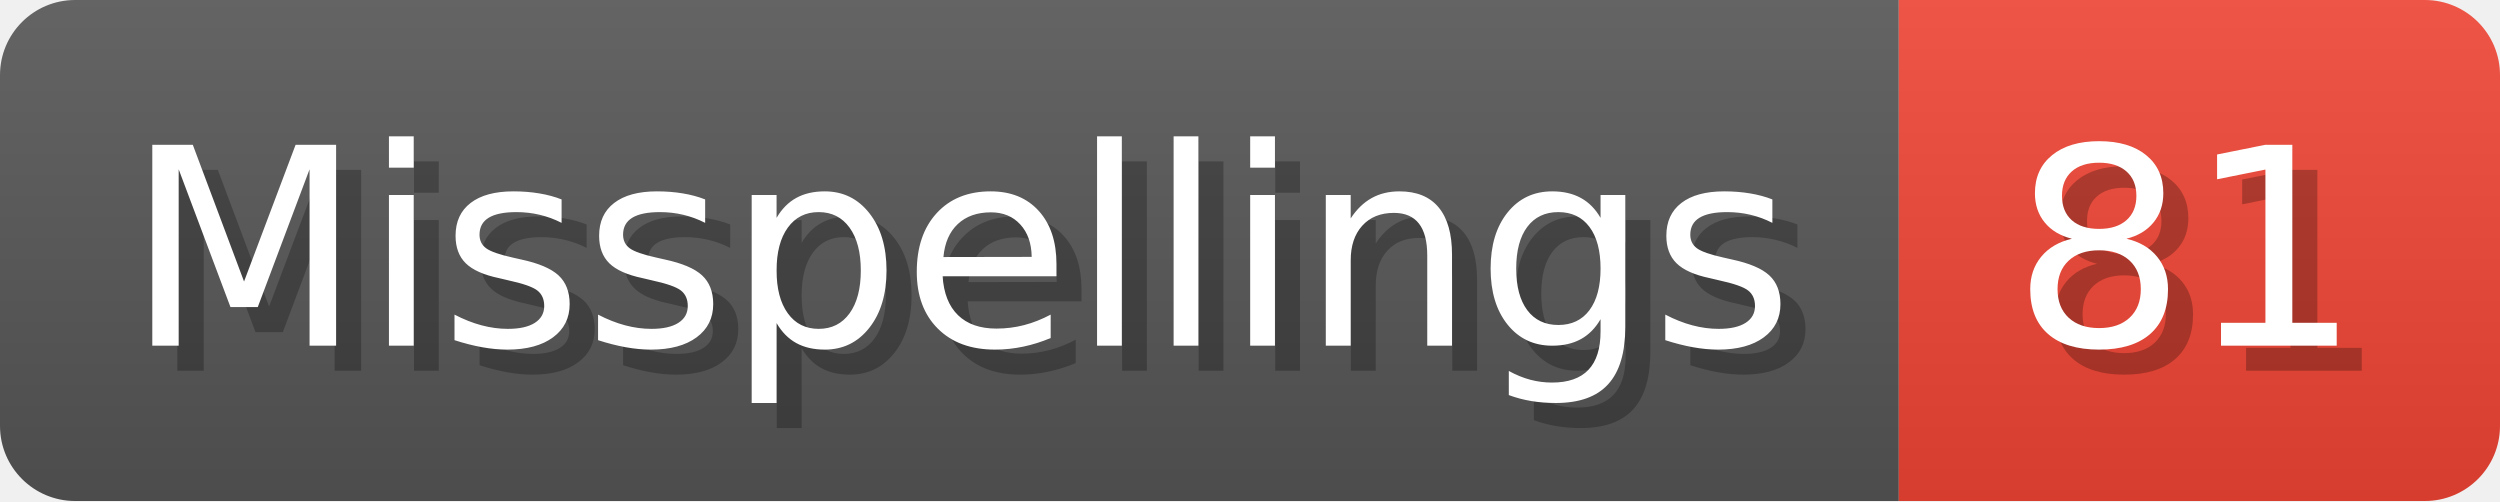
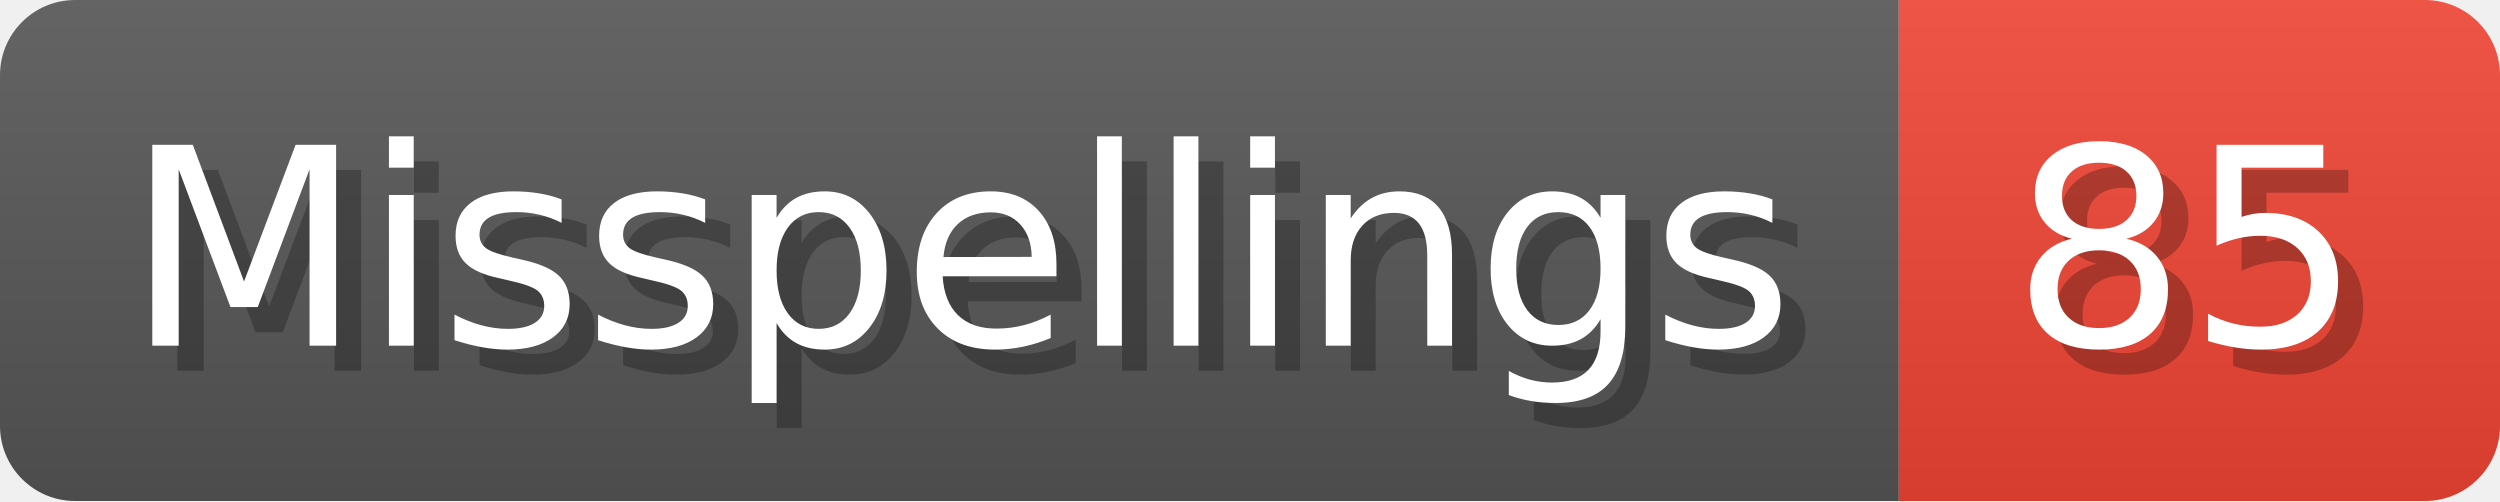
- <svg xmlns="http://www.w3.org/2000/svg" width="99.8" height="20" viewBox="0 0 998 200" role="img" aria-label="Misspellings: 81">
+ <svg xmlns="http://www.w3.org/2000/svg" width="99.8" height="20" viewBox="0 0 998 200" role="img" aria-label="Misspellings: 85">
  <linearGradient id="a" x2="0" y2="100%">
    <stop offset="0" stop-opacity=".1" stop-color="#EEE" />
    <stop offset="1" stop-opacity=".1" />
  </linearGradient>
  <mask id="m">
    <rect width="998" height="200" rx="30" fill="#FFF" />
  </mask>
  <g mask="url(#m)">
    <rect width="758" height="200" fill="#555" />
    <rect width="240" height="200" fill="#E43" x="758" />
    <rect width="998" height="200" fill="url(#a)" />
  </g>
  <g aria-hidden="true" fill="#fff" text-anchor="start" font-family="Verdana,DejaVu Sans,sans-serif" font-size="110">
    <text x="60" y="148" textLength="658" fill="#000" opacity="0.25">Misspellings</text>
    <text x="50" y="138" textLength="658">Misspellings</text>
-     <text x="813" y="148" textLength="140" fill="#000" opacity="0.25">81</text>
-     <text x="803" y="138" textLength="140">81</text>
+     <text x="813" y="148" textLength="140" fill="#000" opacity="0.25">85</text>
+     <text x="803" y="138" textLength="140">85</text>
  </g>
</svg>
